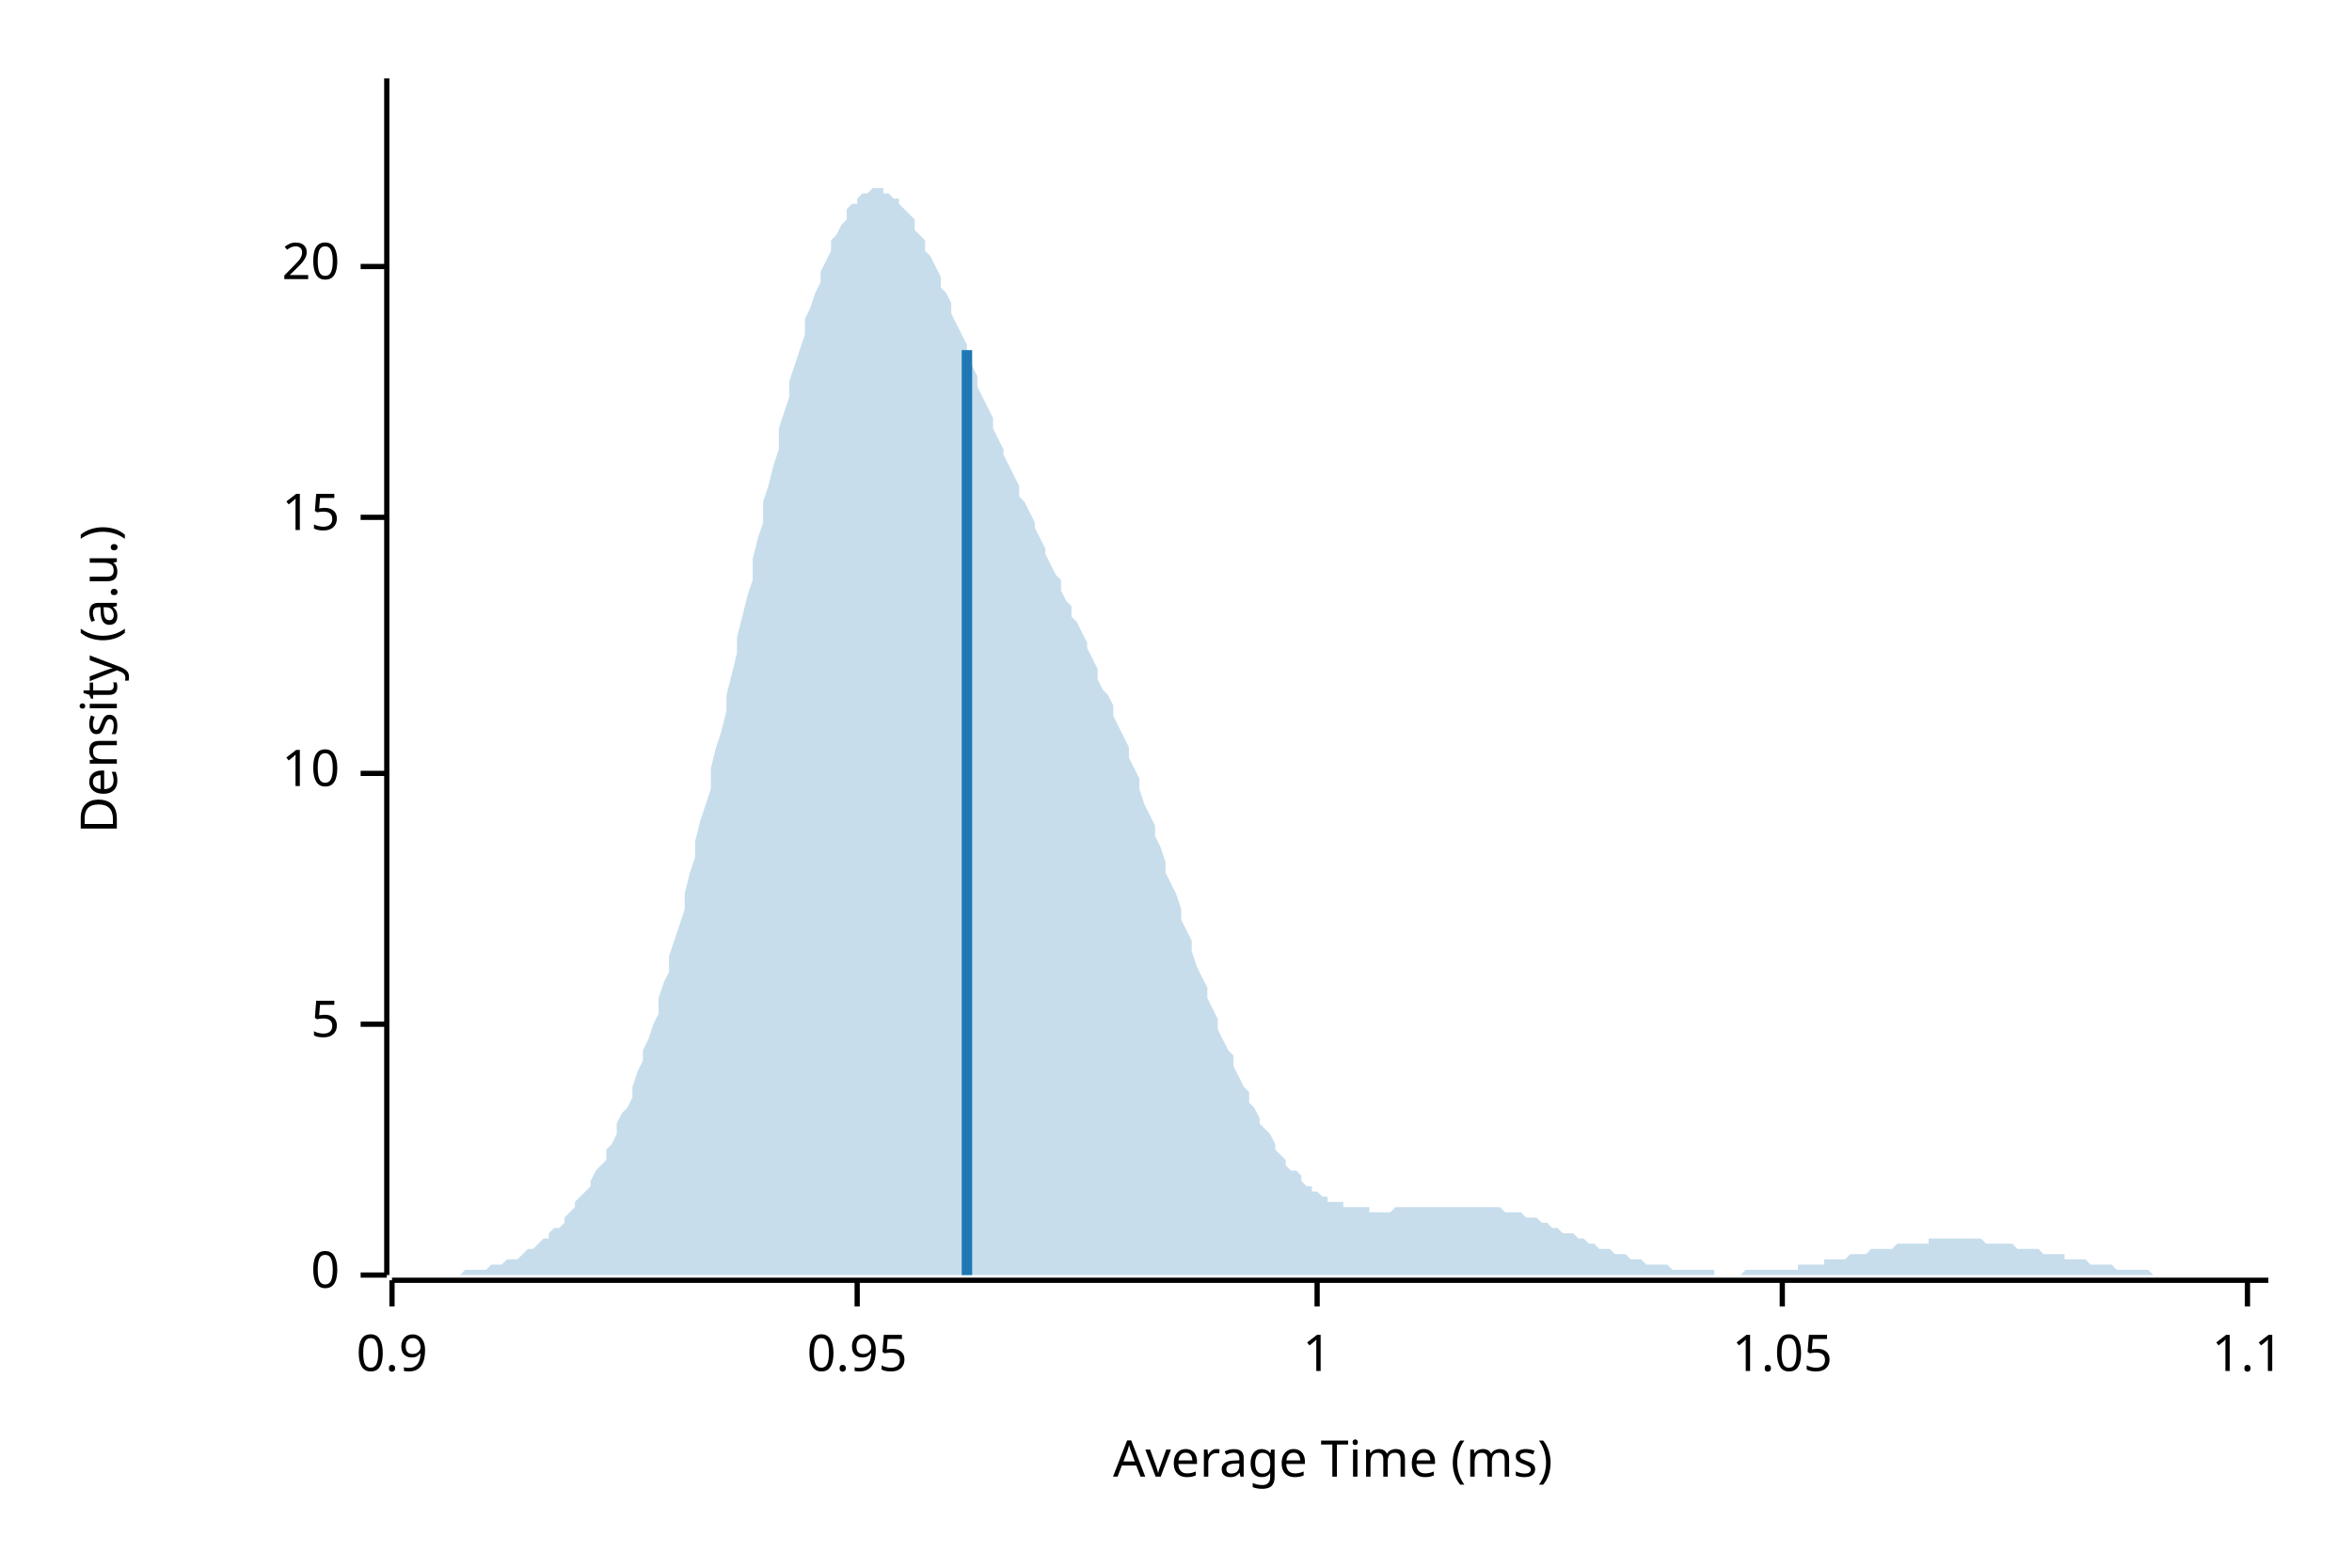
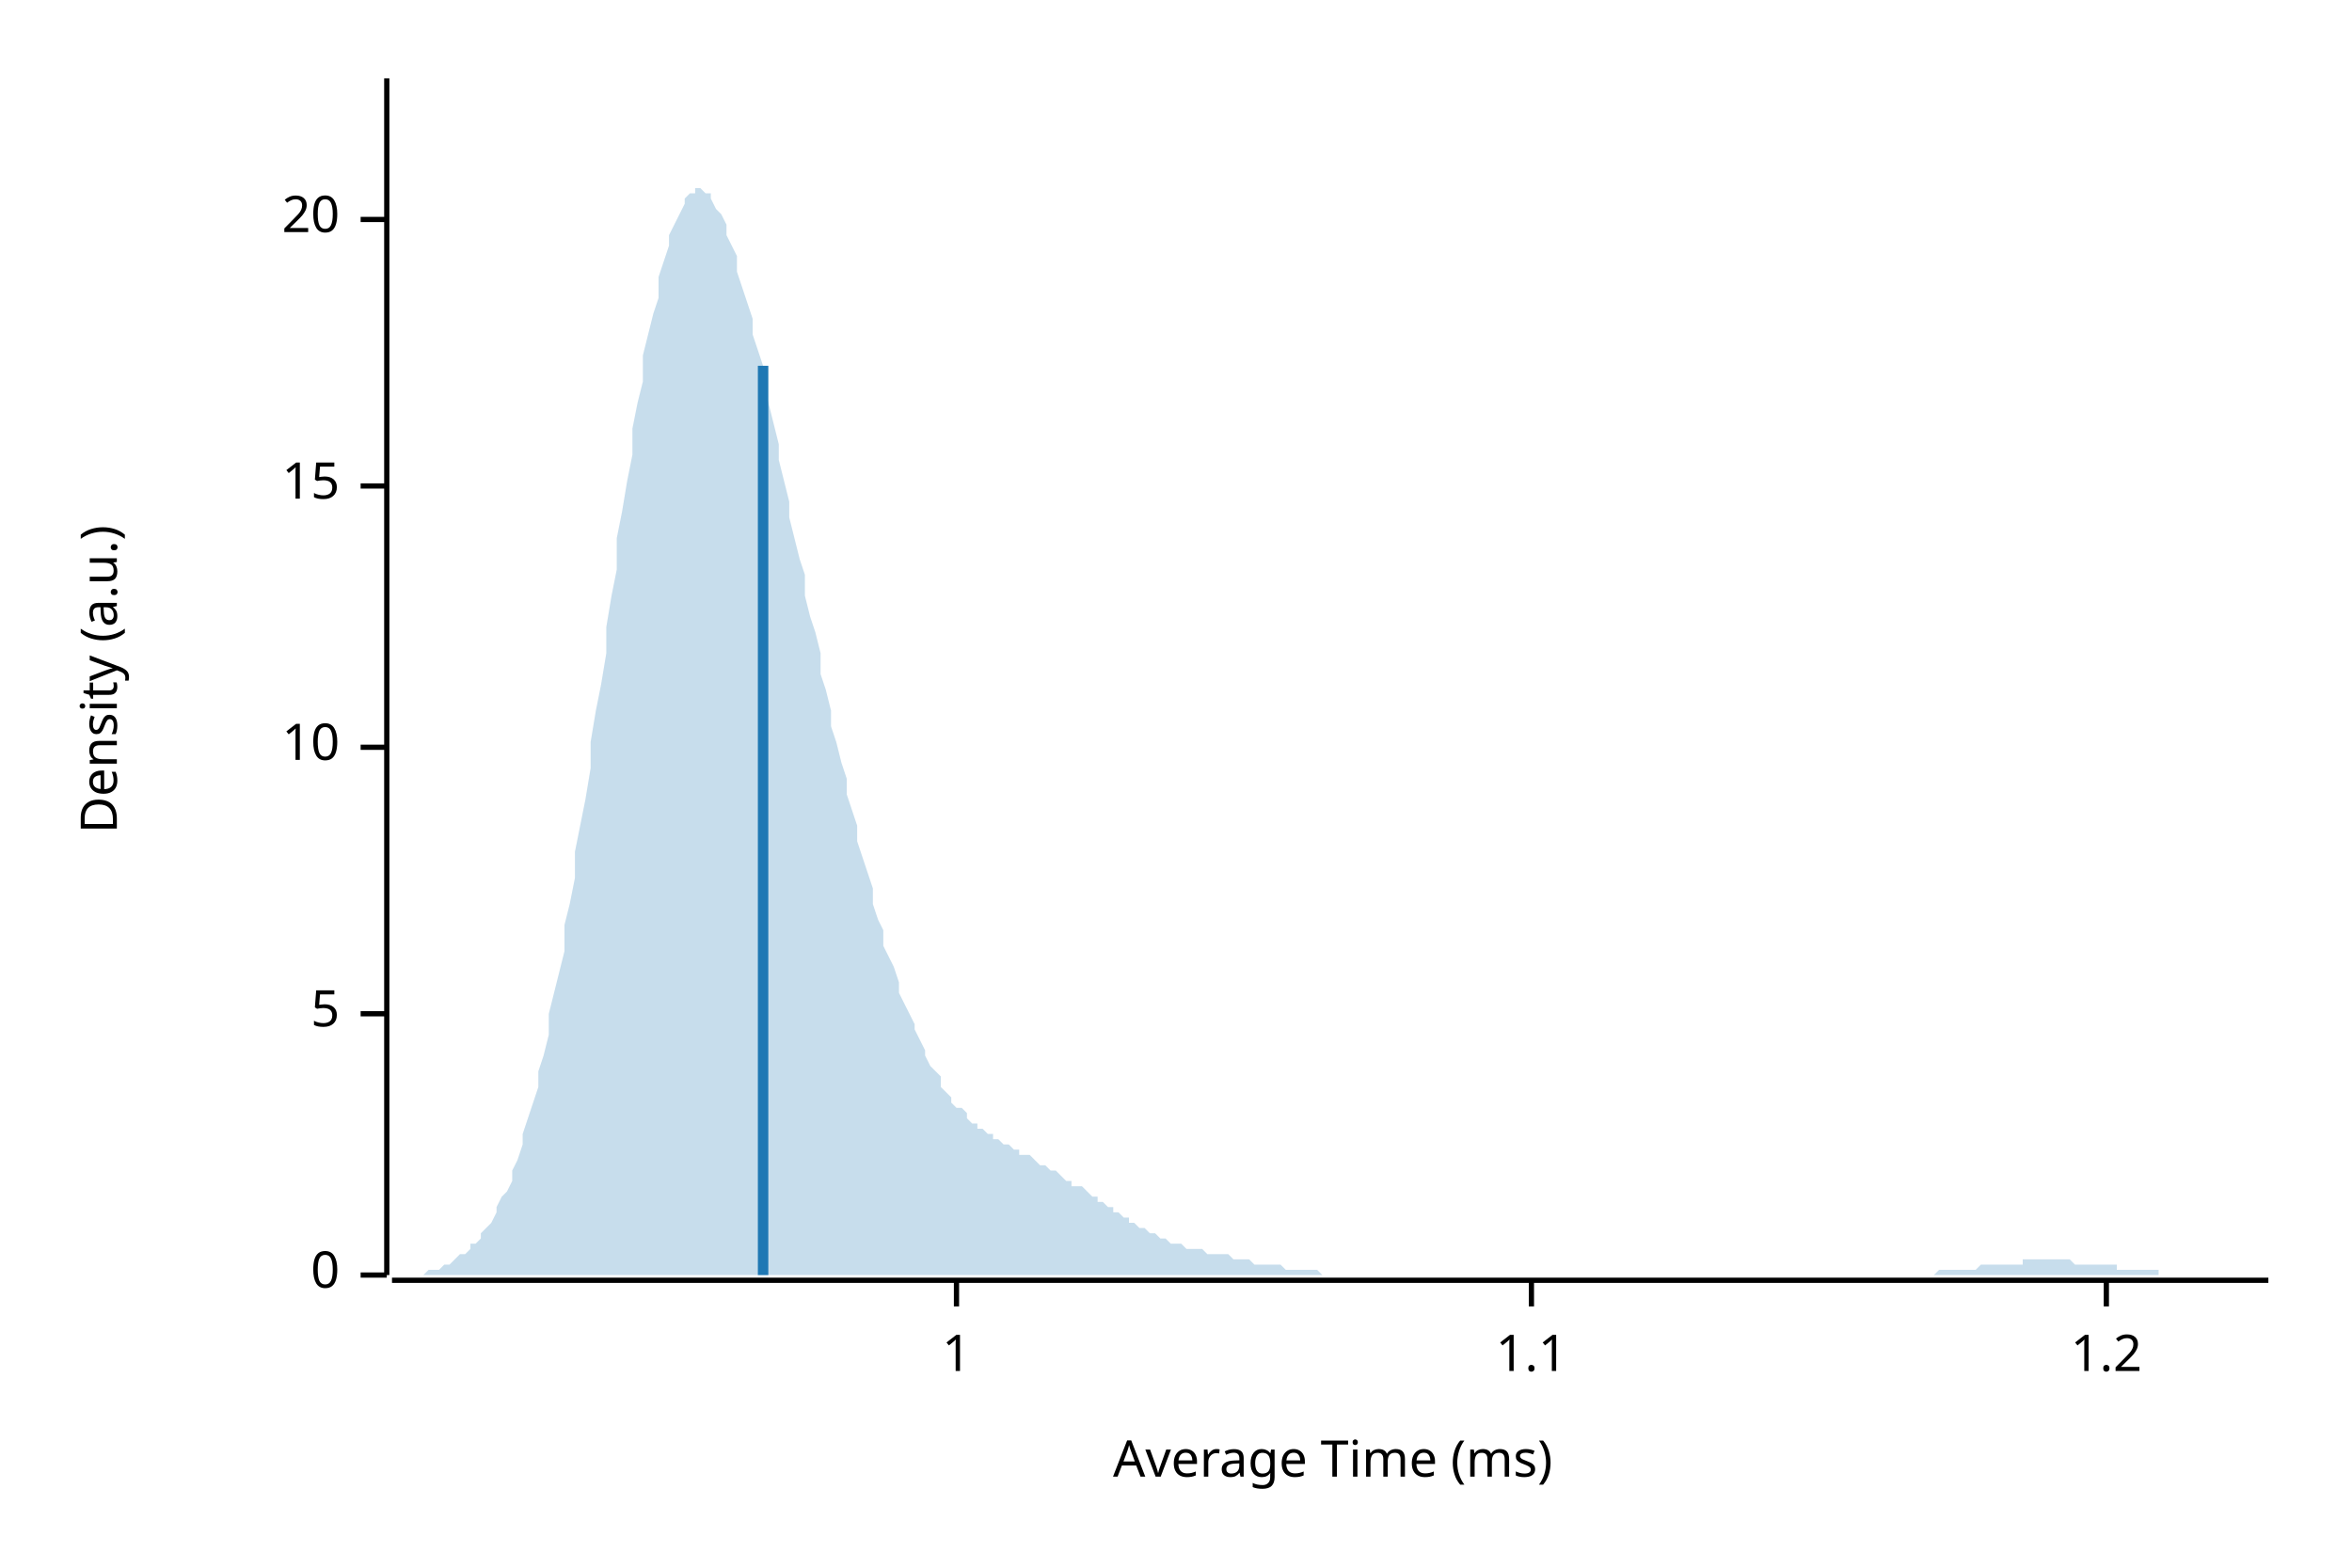
<svg xmlns="http://www.w3.org/2000/svg" width="450" height="300" viewBox="0 0 450 300">
  <text x="15" y="130" dy="0.76em" text-anchor="middle" font-family="sans-serif" font-size="9.677" opacity="1" fill="#000000" transform="rotate(270, 15, 130)">
Density (a.u.)
</text>
  <text x="255" y="285" dy="-0.5ex" text-anchor="middle" font-family="sans-serif" font-size="9.677" opacity="1" fill="#000000">
Average Time (ms)
</text>
  <polyline fill="none" opacity="1" stroke="#000000" stroke-width="1" points="74,15 74,244 " />
  <text x="65" y="244" dy="0.5ex" text-anchor="end" font-family="sans-serif" font-size="9.677" opacity="1" fill="#000000">
0
</text>
  <polyline fill="none" opacity="1" stroke="#000000" stroke-width="1" points="69,244 74,244 " />
-   <text x="65" y="196" dy="0.5ex" text-anchor="end" font-family="sans-serif" font-size="9.677" opacity="1" fill="#000000">
+   <text x="65" y="194" dy="0.5ex" text-anchor="end" font-family="sans-serif" font-size="9.677" opacity="1" fill="#000000">
5
</text>
-   <polyline fill="none" opacity="1" stroke="#000000" stroke-width="1" points="69,196 74,196 " />
-   <text x="65" y="148" dy="0.5ex" text-anchor="end" font-family="sans-serif" font-size="9.677" opacity="1" fill="#000000">
+   <polyline fill="none" opacity="1" stroke="#000000" stroke-width="1" points="69,194 74,194 " />
+   <text x="65" y="143" dy="0.5ex" text-anchor="end" font-family="sans-serif" font-size="9.677" opacity="1" fill="#000000">
10
</text>
-   <polyline fill="none" opacity="1" stroke="#000000" stroke-width="1" points="69,148 74,148 " />
-   <text x="65" y="99" dy="0.5ex" text-anchor="end" font-family="sans-serif" font-size="9.677" opacity="1" fill="#000000">
+   <polyline fill="none" opacity="1" stroke="#000000" stroke-width="1" points="69,143 74,143 " />
+   <text x="65" y="93" dy="0.5ex" text-anchor="end" font-family="sans-serif" font-size="9.677" opacity="1" fill="#000000">
15
</text>
-   <polyline fill="none" opacity="1" stroke="#000000" stroke-width="1" points="69,99 74,99 " />
-   <text x="65" y="51" dy="0.5ex" text-anchor="end" font-family="sans-serif" font-size="9.677" opacity="1" fill="#000000">
+   <polyline fill="none" opacity="1" stroke="#000000" stroke-width="1" points="69,93 74,93 " />
+   <text x="65" y="42" dy="0.5ex" text-anchor="end" font-family="sans-serif" font-size="9.677" opacity="1" fill="#000000">
20
</text>
-   <polyline fill="none" opacity="1" stroke="#000000" stroke-width="1" points="69,51 74,51 " />
+   <polyline fill="none" opacity="1" stroke="#000000" stroke-width="1" points="69,42 74,42 " />
  <polyline fill="none" opacity="1" stroke="#000000" stroke-width="1" points="75,245 434,245 " />
-   <text x="75" y="255" dy="0.76em" text-anchor="middle" font-family="sans-serif" font-size="9.677" opacity="1" fill="#000000">
- 0.9
- </text>
-   <polyline fill="none" opacity="1" stroke="#000000" stroke-width="1" points="75,245 75,250 " />
-   <text x="164" y="255" dy="0.76em" text-anchor="middle" font-family="sans-serif" font-size="9.677" opacity="1" fill="#000000">
- 0.95
- </text>
-   <polyline fill="none" opacity="1" stroke="#000000" stroke-width="1" points="164,245 164,250 " />
-   <text x="252" y="255" dy="0.76em" text-anchor="middle" font-family="sans-serif" font-size="9.677" opacity="1" fill="#000000">
+   <text x="183" y="255" dy="0.76em" text-anchor="middle" font-family="sans-serif" font-size="9.677" opacity="1" fill="#000000">
1
</text>
-   <polyline fill="none" opacity="1" stroke="#000000" stroke-width="1" points="252,245 252,250 " />
-   <text x="341" y="255" dy="0.76em" text-anchor="middle" font-family="sans-serif" font-size="9.677" opacity="1" fill="#000000">
- 1.05
- </text>
-   <polyline fill="none" opacity="1" stroke="#000000" stroke-width="1" points="341,245 341,250 " />
-   <text x="430" y="255" dy="0.76em" text-anchor="middle" font-family="sans-serif" font-size="9.677" opacity="1" fill="#000000">
+   <polyline fill="none" opacity="1" stroke="#000000" stroke-width="1" points="183,245 183,250 " />
+   <text x="293" y="255" dy="0.76em" text-anchor="middle" font-family="sans-serif" font-size="9.677" opacity="1" fill="#000000">
1.1
</text>
-   <polyline fill="none" opacity="1" stroke="#000000" stroke-width="1" points="430,245 430,250 " />
-   <polygon opacity="0.25" fill="#1F78B4" points="75,244 75,244 76,244 77,244 77,244 78,244 79,244 80,244 80,244 81,244 82,244 82,244 83,244 84,244 85,244 85,244 86,244 87,244 87,244 88,244 89,243 90,243 90,243 91,243 92,243 92,243 93,243 94,242 95,242 95,242 96,242 97,241 98,241 98,241 99,241 100,240 100,240 101,239 102,239 103,238 103,238 104,237 105,237 105,236 106,235 107,235 108,234 108,233 109,232 110,231 110,230 111,229 112,228 113,227 113,226 114,224 115,223 116,222 116,220 117,219 118,217 118,215 119,213 120,212 121,210 121,208 122,205 123,203 123,201 124,199 125,196 126,194 126,191 127,188 128,186 128,183 129,180 130,177 131,174 131,171 132,167 133,164 133,161 134,157 135,154 136,151 136,147 137,143 138,140 139,136 139,133 140,129 141,125 141,122 142,118 143,114 144,111 144,107 145,103 146,100 146,96 147,93 148,89 149,86 149,82 150,79 151,76 151,73 152,70 153,67 154,64 154,61 155,59 156,56 157,54 157,52 158,50 159,48 159,46 160,45 161,43 162,42 162,40 163,39 164,39 164,38 165,37 166,37 167,36 167,36 168,36 169,36 169,37 170,37 171,38 172,38 172,39 173,40 174,41 175,42 175,44 176,45 177,46 177,48 178,49 179,51 180,53 180,55 181,56 182,58 182,60 183,62 184,64 185,66 185,68 186,70 187,72 187,74 188,76 189,78 190,80 190,82 191,84 192,86 192,87 193,89 194,91 195,93 195,95 196,96 197,98 198,100 198,101 199,103 200,105 200,106 201,108 202,110 203,111 203,113 204,115 205,116 205,118 206,119 207,121 208,123 208,124 209,126 210,128 210,130 211,132 212,133 213,135 213,137 214,139 215,141 216,143 216,145 217,147 218,149 218,151 219,154 220,156 221,158 221,160 222,162 223,165 223,167 224,169 225,171 226,174 226,176 227,178 228,180 228,182 229,185 230,187 231,189 231,191 232,193 233,195 233,197 234,199 235,201 236,202 236,204 237,206 238,208 239,209 239,211 240,212 241,214 241,215 242,216 243,217 244,219 244,220 245,221 246,222 246,223 247,224 248,224 249,225 249,226 250,227 251,227 251,228 252,228 253,229 254,229 254,230 255,230 256,230 257,230 257,231 258,231 259,231 259,231 260,231 261,231 262,231 262,232 263,232 264,232 264,232 265,232 266,232 267,231 267,231 268,231 269,231 269,231 270,231 271,231 272,231 272,231 273,231 274,231 275,231 275,231 276,231 277,231 277,231 278,231 279,231 280,231 280,231 281,231 282,231 282,231 283,231 284,231 285,231 285,231 286,231 287,231 287,231 288,232 289,232 290,232 290,232 291,232 292,233 292,233 293,233 294,233 295,234 295,234 296,234 297,235 298,235 298,235 299,236 300,236 300,236 301,236 302,237 303,237 303,237 304,238 305,238 305,238 306,239 307,239 308,239 308,239 309,240 310,240 310,240 311,240 312,241 313,241 313,241 314,241 315,242 316,242 316,242 317,242 318,242 318,242 319,242 320,243 321,243 321,243 322,243 323,243 323,243 324,243 325,243 326,243 326,243 327,243 328,243 328,244 329,244 330,244 331,244 331,244 332,244 333,244 333,244 334,243 335,243 336,243 336,243 337,243 338,243 339,243 339,243 340,243 341,243 341,243 342,243 343,243 344,243 344,242 345,242 346,242 346,242 347,242 348,242 349,242 349,241 350,241 351,241 351,241 352,241 353,241 354,240 354,240 355,240 356,240 357,240 357,240 358,239 359,239 359,239 360,239 361,239 362,239 362,239 363,238 364,238 364,238 365,238 366,238 367,238 367,238 368,238 369,238 369,237 370,237 371,237 372,237 372,237 373,237 374,237 375,237 375,237 376,237 377,237 377,237 378,237 379,237 380,238 380,238 381,238 382,238 382,238 383,238 384,238 385,238 385,238 386,239 387,239 387,239 388,239 389,239 390,239 390,239 391,240 392,240 392,240 393,240 394,240 395,240 395,241 396,241 397,241 398,241 398,241 399,241 400,242 400,242 401,242 402,242 403,242 403,242 404,242 405,243 405,243 406,243 407,243 408,243 408,243 409,243 410,243 410,243 411,243 412,244 413,244 413,244 414,244 415,244 416,244 416,244 417,244 418,244 418,244 419,244 420,244 421,244 421,244 422,244 423,244 423,244 424,244 425,244 426,244 426,244 427,244 428,244 428,244 429,244 430,244 431,244 431,244 432,244 433,244 434,244 434,244 75,244 " />
-   <polyline fill="none" opacity="1" stroke="#1F78B4" stroke-width="2" points="185,244 185,67 " />
+   <polyline fill="none" opacity="1" stroke="#000000" stroke-width="1" points="293,245 293,250 " />
+   <text x="403" y="255" dy="0.76em" text-anchor="middle" font-family="sans-serif" font-size="9.677" opacity="1" fill="#000000">
+ 1.2
+ </text>
+   <polyline fill="none" opacity="1" stroke="#000000" stroke-width="1" points="403,245 403,250 " />
+   <polygon opacity="0.25" fill="#1F78B4" points="75,244 75,244 76,244 77,244 77,244 78,244 79,244 80,244 80,244 81,244 82,243 82,243 83,243 84,243 85,242 85,242 86,242 87,241 87,241 88,240 89,240 90,239 90,238 91,238 92,237 92,236 93,235 94,234 95,232 95,231 96,229 97,228 98,226 98,224 99,222 100,219 100,217 101,214 102,211 103,208 103,205 104,202 105,198 105,194 106,190 107,186 108,182 108,177 109,173 110,168 110,163 111,158 112,153 113,147 113,142 114,136 115,131 116,125 116,120 117,114 118,109 118,103 119,98 120,92 121,87 121,82 122,77 123,73 123,68 124,64 125,60 126,57 126,53 127,50 128,47 128,45 129,43 130,41 131,39 131,38 132,37 133,37 133,36 134,36 135,37 136,37 136,38 137,40 138,41 139,43 139,45 140,47 141,49 141,52 142,55 143,58 144,61 144,64 145,67 146,70 146,74 147,77 148,81 149,85 149,88 150,92 151,96 151,99 152,103 153,107 154,110 154,114 155,118 156,121 157,125 157,129 158,132 159,136 159,139 160,142 161,146 162,149 162,152 163,155 164,158 164,161 165,164 166,167 167,170 167,173 168,176 169,178 169,181 170,183 171,185 172,188 172,190 173,192 174,194 175,196 175,197 176,199 177,201 177,202 178,204 179,205 180,206 180,208 181,209 182,210 182,211 183,212 184,212 185,213 185,214 186,215 187,215 187,216 188,216 189,217 190,217 190,218 191,218 192,219 192,219 193,219 194,220 195,220 195,221 196,221 197,221 198,222 198,222 199,223 200,223 200,223 201,224 202,224 203,225 203,225 204,226 205,226 205,227 206,227 207,227 208,228 208,228 209,229 210,229 210,230 211,230 212,231 213,231 213,232 214,232 215,233 216,233 216,234 217,234 218,235 218,235 219,235 220,236 221,236 221,236 222,237 223,237 223,237 224,238 225,238 226,238 226,238 227,239 228,239 228,239 229,239 230,239 231,240 231,240 232,240 233,240 233,240 234,240 235,240 236,241 236,241 237,241 238,241 239,241 239,241 240,242 241,242 241,242 242,242 243,242 244,242 244,242 245,242 246,243 246,243 247,243 248,243 249,243 249,243 250,243 251,243 251,243 252,243 253,244 254,244 254,244 255,244 256,244 257,244 257,244 258,244 259,244 259,244 260,244 261,244 262,244 262,244 263,244 264,244 264,244 265,244 266,244 267,244 267,244 268,244 269,244 269,244 270,244 271,244 272,244 272,244 273,244 274,244 275,244 275,244 276,244 277,244 277,244 278,244 279,244 280,244 280,244 281,244 282,244 282,244 283,244 284,244 285,244 285,244 286,244 287,244 287,244 288,244 289,244 290,244 290,244 291,244 292,244 292,244 293,244 294,244 295,244 295,244 296,244 297,244 298,244 298,244 299,244 300,244 300,244 301,244 302,244 303,244 303,244 304,244 305,244 305,244 306,244 307,244 308,244 308,244 309,244 310,244 310,244 311,244 312,244 313,244 313,244 314,244 315,244 316,244 316,244 317,244 318,244 318,244 319,244 320,244 321,244 321,244 322,244 323,244 323,244 324,244 325,244 326,244 326,244 327,244 328,244 328,244 329,244 330,244 331,244 331,244 332,244 333,244 333,244 334,244 335,244 336,244 336,244 337,244 338,244 339,244 339,244 340,244 341,244 341,244 342,244 343,244 344,244 344,244 345,244 346,244 346,244 347,244 348,244 349,244 349,244 350,244 351,244 351,244 352,244 353,244 354,244 354,244 355,244 356,244 357,244 357,244 358,244 359,244 359,244 360,244 361,244 362,244 362,244 363,244 364,244 364,244 365,244 366,244 367,244 367,244 368,244 369,244 369,244 370,244 371,243 372,243 372,243 373,243 374,243 375,243 375,243 376,243 377,243 377,243 378,243 379,242 380,242 380,242 381,242 382,242 382,242 383,242 384,242 385,242 385,242 386,242 387,242 387,241 388,241 389,241 390,241 390,241 391,241 392,241 392,241 393,241 394,241 395,241 395,241 396,241 397,242 398,242 398,242 399,242 400,242 400,242 401,242 402,242 403,242 403,242 404,242 405,242 405,243 406,243 407,243 408,243 408,243 409,243 410,243 410,243 411,243 412,243 413,243 413,244 414,244 415,244 416,244 416,244 417,244 418,244 418,244 419,244 420,244 421,244 421,244 422,244 423,244 423,244 424,244 425,244 426,244 426,244 427,244 428,244 428,244 429,244 430,244 431,244 431,244 432,244 433,244 434,244 434,244 75,244 " />
+   <polyline fill="none" opacity="1" stroke="#1F78B4" stroke-width="2" points="146,244 146,70 " />
</svg>
